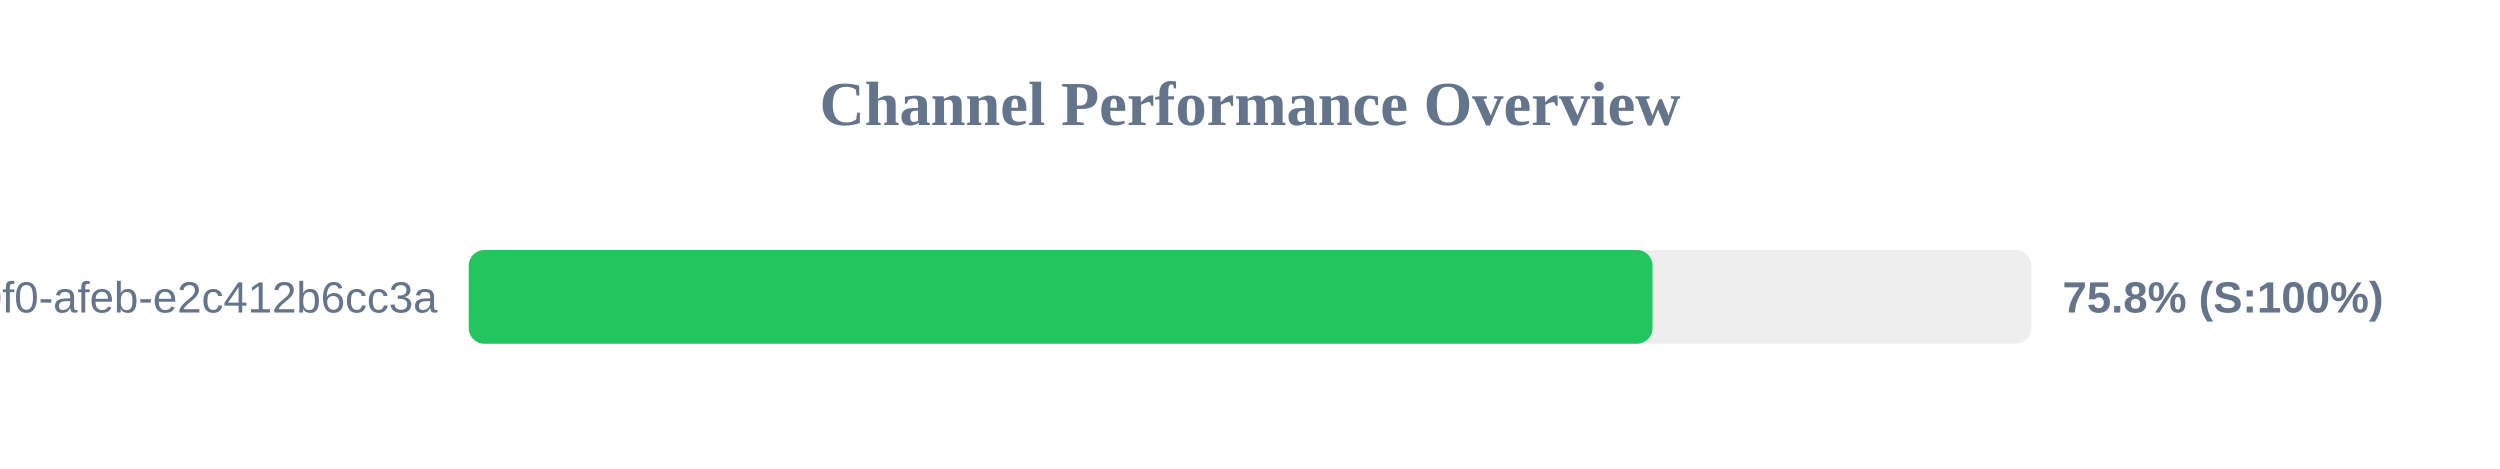
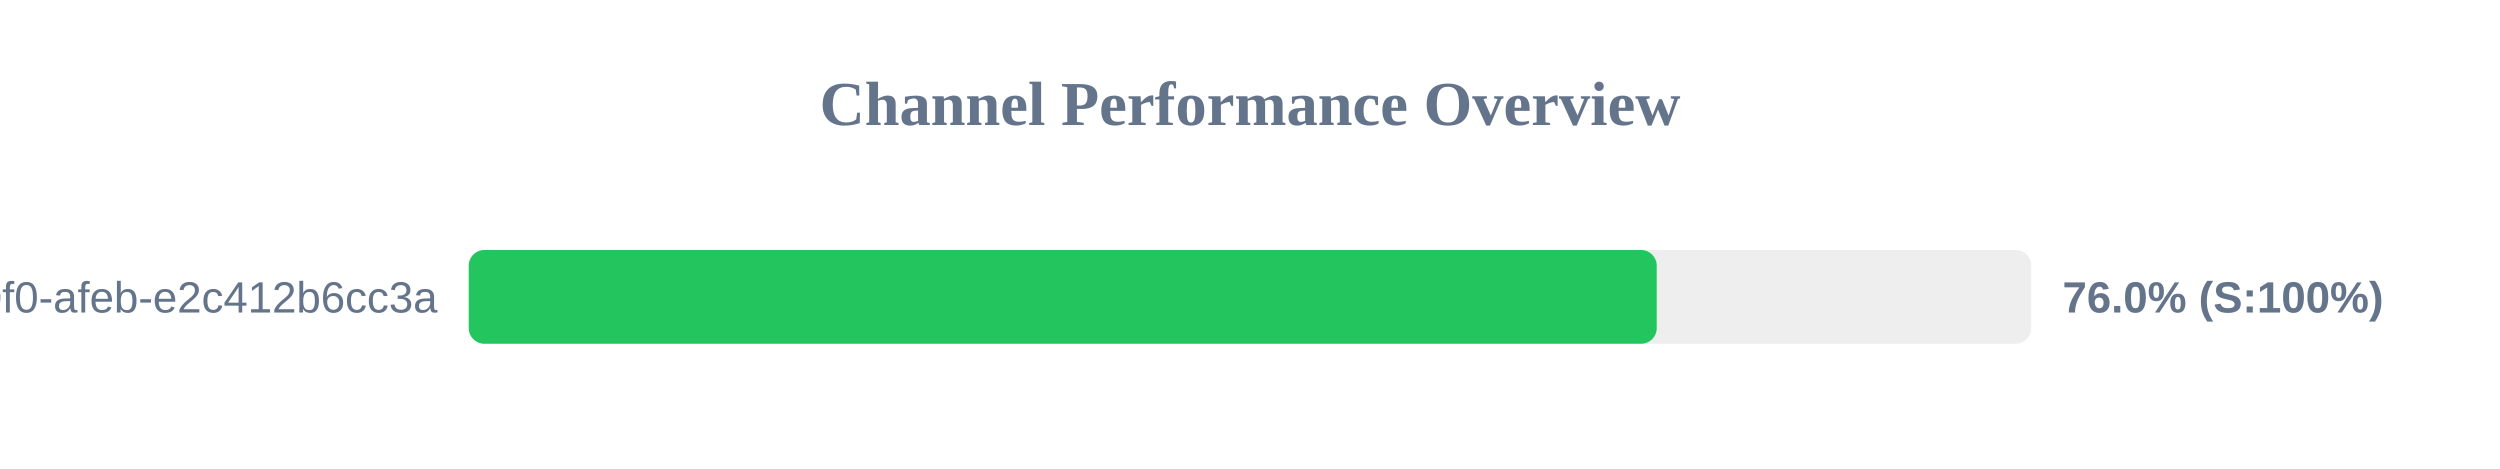
<svg xmlns="http://www.w3.org/2000/svg" width="800" height="150" version="1.1">
  <style>
        .row { font: 14px Arial; fill: #64748b; }
        .score { font: bold 14px Arial; fill: #64748b; }
    </style>
  <text x="400" y="40" text-anchor="middle" font-size="20px" font-weight="bold" fill="#64748b">Channel Performance Overview</text>
  <rect x="150" y="80" width="500" height="30" fill="#eee" rx="5" />
-   <rect x="150" y="80" width="378.8" height="30" fill="#22c55e" rx="5" />
+   <rect x="150" y="80" width="380.15" height="30" fill="#22c55e" rx="5" />
  <text x="140" y="100" text-anchor="end" class="row">?uuid=c6e02cd8-ce11-40f0-afeb-e2c412b6cc3a</text>
-   <text x="660" y="100" text-anchor="start" class="score">75.8% (S:100%)</text>
+   <text x="660" y="100" text-anchor="start" class="score">76.0% (S:100%)</text>
</svg>
